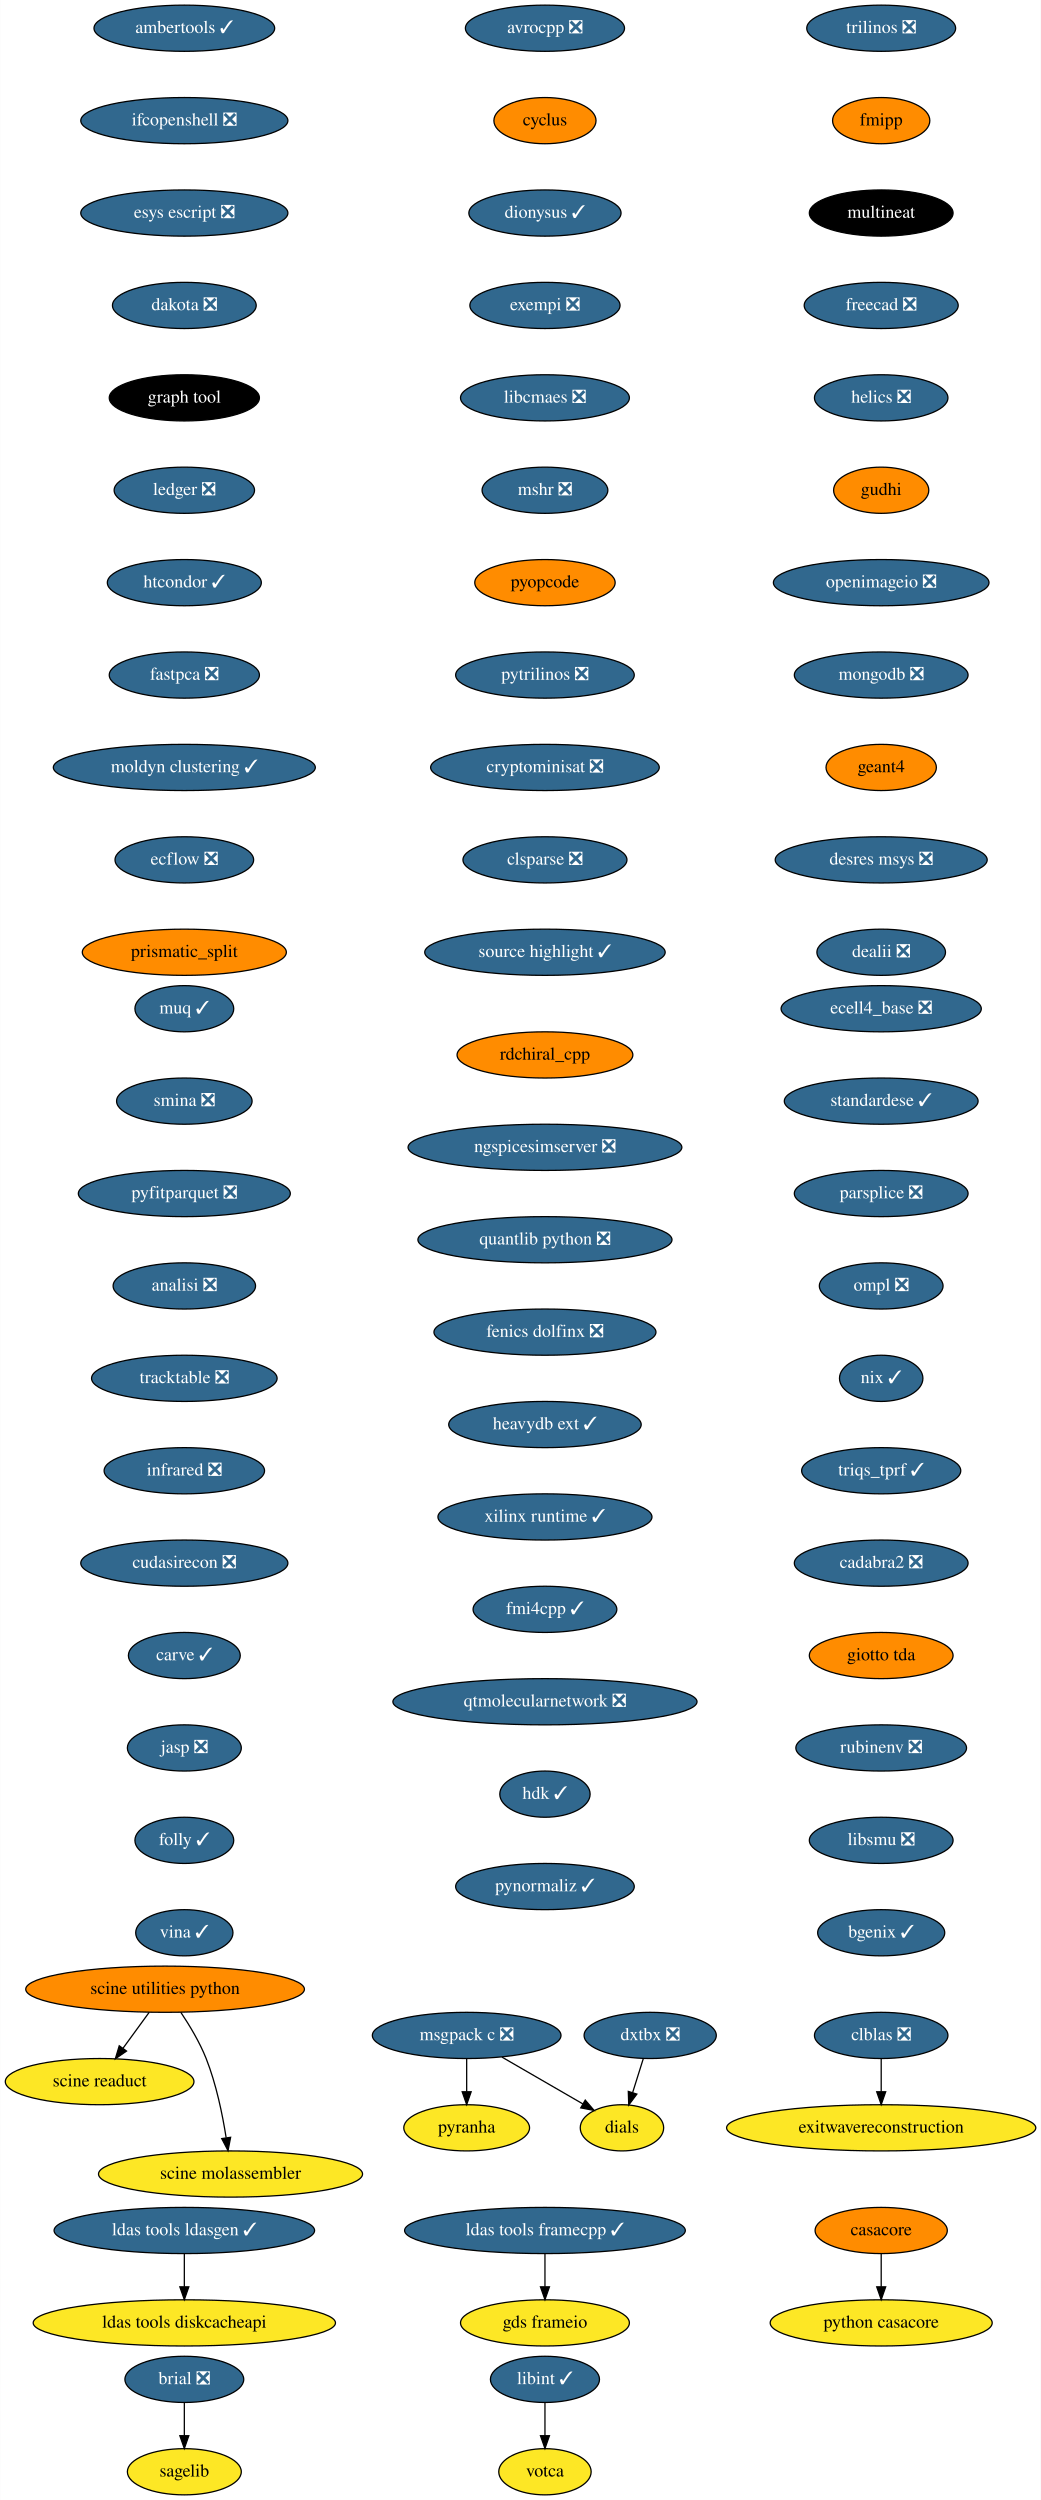
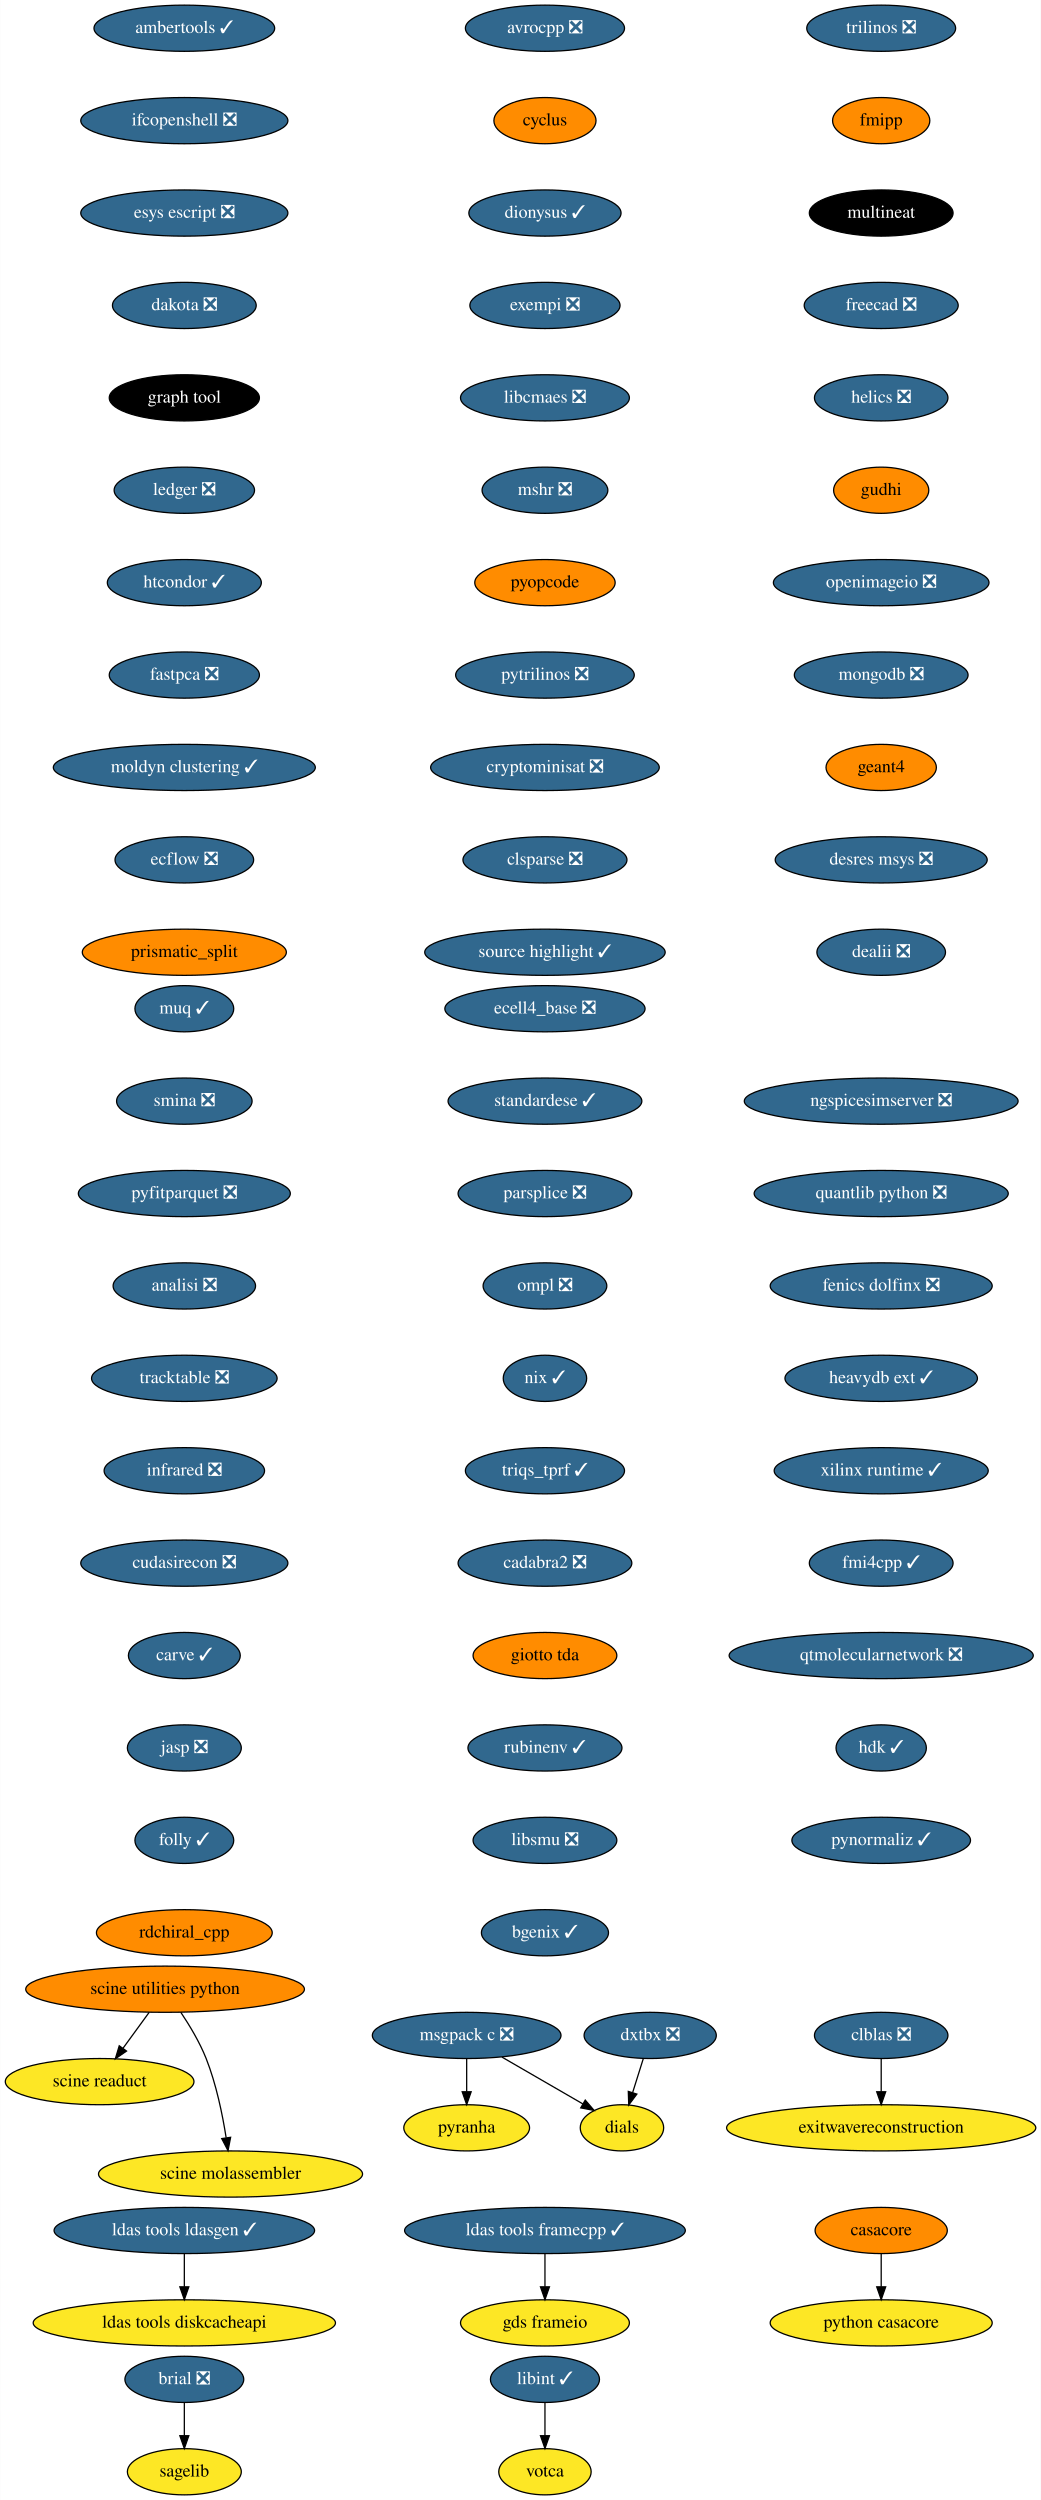
<svg xmlns="http://www.w3.org/2000/svg" xmlns:xlink="http://www.w3.org/1999/xlink" width="811pt" height="1948pt" viewBox="0.00 0.00 810.74 1948.00">
  <g id="graph0" class="graph" transform="scale(1 1) rotate(0) translate(4 1944)">
    <polygon fill="white" stroke="none" points="-4,4 -4,-1944 806.74,-1944 806.74,4 -4,4" />
    <g id="node1" class="node">
      <g id="a_node1">
        <a xlink:href="https://github.com/conda-forge/avrocpp-feedstock/pull/18" xlink:title="avrocpp ❎">
          <ellipse fill="#31688e" stroke="black" cx="420.5" cy="-1922" rx="61.99" ry="18" />
          <text text-anchor="middle" x="420.5" y="-1918.3" font-family="Times,serif" font-size="14.00" fill="white">avrocpp ❎</text>
        </a>
      </g>
    </g>
    <g id="node2" class="node">
      <g id="a_node2">
        <a xlink:href="https://github.com/conda-forge/cyclus-feedstock" xlink:title="cyclus">
          <ellipse fill="#ff8c00" stroke="black" cx="420.5" cy="-1850" rx="39.79" ry="18" />
          <text text-anchor="middle" x="420.5" y="-1846.3" font-family="Times,serif" font-size="14.00">cyclus</text>
        </a>
      </g>
    </g>
    <g id="node7" class="node">
      <g id="a_node7">
        <a xlink:href="https://github.com/conda-forge/dionysus-feedstock/pull/16" xlink:title="dionysus ✓">
          <ellipse fill="#31688e" stroke="black" cx="420.5" cy="-1778" rx="59.29" ry="18" />
          <text text-anchor="middle" x="420.5" y="-1774.3" font-family="Times,serif" font-size="14.00" fill="white">dionysus ✓</text>
        </a>
      </g>
    </g>
    <g id="node3" class="node">
      <g id="a_node3">
        <a xlink:href="https://github.com/conda-forge/brial-feedstock/pull/29" xlink:title="brial ❎">
          <ellipse fill="#31688e" stroke="black" cx="139.5" cy="-90" rx="46.29" ry="18" />
          <text text-anchor="middle" x="139.5" y="-86.3" font-family="Times,serif" font-size="14.00" fill="white">brial ❎</text>
        </a>
      </g>
    </g>
    <g id="node4" class="node">
      <g id="a_node4">
        <a xlink:href="https://github.com/conda-forge/sagelib-feedstock" xlink:title="sagelib">
          <ellipse fill="#fde725" stroke="black" cx="139.5" cy="-18" rx="44.39" ry="18" />
          <text text-anchor="middle" x="139.5" y="-14.3" font-family="Times,serif" font-size="14.00">sagelib</text>
        </a>
      </g>
    </g>
    <g id="edge2" class="edge">
      <path fill="none" stroke="black" d="M139.5,-71.7C139.5,-63.98 139.5,-54.71 139.5,-46.11" />
      <polygon fill="black" stroke="black" points="143,-46.1 139.5,-36.1 136,-46.1 143,-46.1" />
    </g>
    <g id="node5" class="node">
      <g id="a_node5">
        <a xlink:href="https://github.com/conda-forge/casacore-feedstock" xlink:title="casacore">
          <ellipse fill="#ff8c00" stroke="black" cx="682.5" cy="-206" rx="51.5" ry="18" />
          <text text-anchor="middle" x="682.5" y="-202.3" font-family="Times,serif" font-size="14.00">casacore</text>
        </a>
      </g>
    </g>
    <g id="node6" class="node">
      <g id="a_node6">
        <a xlink:href="https://github.com/conda-forge/python-casacore-feedstock" xlink:title="python casacore">
          <ellipse fill="#fde725" stroke="black" cx="682.5" cy="-134" rx="86.5" ry="18" />
          <text text-anchor="middle" x="682.5" y="-130.3" font-family="Times,serif" font-size="14.00">python casacore</text>
        </a>
      </g>
    </g>
    <g id="edge3" class="edge">
      <path fill="none" stroke="black" d="M682.5,-187.7C682.5,-179.98 682.5,-170.71 682.5,-162.11" />
      <polygon fill="black" stroke="black" points="686,-162.1 682.5,-152.1 679,-162.1 686,-162.1" />
    </g>
    <g id="node8" class="node">
      <g id="a_node8">
        <a xlink:href="https://github.com/conda-forge/exempi-feedstock/pull/14" xlink:title="exempi ❎">
          <ellipse fill="#31688e" stroke="black" cx="420.5" cy="-1706" rx="58.5" ry="18" />
          <text text-anchor="middle" x="420.5" y="-1702.3" font-family="Times,serif" font-size="14.00" fill="white">exempi ❎</text>
        </a>
      </g>
    </g>
    <g id="node9" class="node">
      <g id="a_node9">
        <a xlink:href="https://github.com/conda-forge/libcmaes-feedstock/pull/37" xlink:title="libcmaes ❎">
          <ellipse fill="#31688e" stroke="black" cx="420.5" cy="-1634" rx="65.79" ry="18" />
          <text text-anchor="middle" x="420.5" y="-1630.3" font-family="Times,serif" font-size="14.00" fill="white">libcmaes ❎</text>
        </a>
      </g>
    </g>
    <g id="node10" class="node">
      <g id="a_node10">
        <a xlink:href="https://github.com/conda-forge/mshr-feedstock/pull/27" xlink:title="mshr ❎">
          <ellipse fill="#31688e" stroke="black" cx="420.5" cy="-1562" rx="48.99" ry="18" />
          <text text-anchor="middle" x="420.5" y="-1558.3" font-family="Times,serif" font-size="14.00" fill="white">mshr ❎</text>
        </a>
      </g>
    </g>
    <g id="node14" class="node">
      <g id="a_node14">
        <a xlink:href="https://github.com/conda-forge/pyopcode-feedstock" xlink:title="pyopcode">
          <ellipse fill="#ff8c00" stroke="black" cx="420.5" cy="-1490" rx="54.69" ry="18" />
          <text text-anchor="middle" x="420.5" y="-1486.3" font-family="Times,serif" font-size="14.00">pyopcode</text>
        </a>
      </g>
    </g>
    <g id="node11" class="node">
      <g id="a_node11">
        <a xlink:href="https://github.com/conda-forge/msgpack-c-feedstock/pull/34" xlink:title="msgpack c ❎">
          <ellipse fill="#31688e" stroke="black" cx="359.5" cy="-358" rx="73.5" ry="18" />
          <text text-anchor="middle" x="359.5" y="-354.3" font-family="Times,serif" font-size="14.00" fill="white">msgpack c ❎</text>
        </a>
      </g>
    </g>
    <g id="node12" class="node">
      <g id="a_node12">
        <a xlink:href="https://github.com/conda-forge/pyranha-feedstock" xlink:title="pyranha">
          <ellipse fill="#fde725" stroke="black" cx="359.5" cy="-286" rx="48.99" ry="18" />
          <text text-anchor="middle" x="359.5" y="-282.3" font-family="Times,serif" font-size="14.00">pyranha</text>
        </a>
      </g>
    </g>
    <g id="edge8" class="edge">
      <path fill="none" stroke="black" d="M359.5,-339.7C359.5,-331.98 359.5,-322.71 359.5,-314.11" />
      <polygon fill="black" stroke="black" points="363,-314.1 359.5,-304.1 356,-314.1 363,-314.1" />
    </g>
    <g id="node13" class="node">
      <g id="a_node13">
        <a xlink:href="https://github.com/conda-forge/dials-feedstock" xlink:title="dials">
          <ellipse fill="#fde725" stroke="black" cx="480.5" cy="-286" rx="32.5" ry="18" />
          <text text-anchor="middle" x="480.5" y="-282.3" font-family="Times,serif" font-size="14.00">dials</text>
        </a>
      </g>
    </g>
    <g id="edge9" class="edge">
      <path fill="none" stroke="black" d="M386.96,-341.12C405.74,-330.25 430.65,-315.84 450.04,-304.62" />
      <polygon fill="black" stroke="black" points="451.89,-307.6 458.79,-299.56 448.38,-301.54 451.89,-307.6" />
    </g>
    <g id="node15" class="node">
      <g id="a_node15">
        <a xlink:href="https://github.com/conda-forge/pytrilinos-feedstock/pull/47" xlink:title="pytrilinos ❎">
          <ellipse fill="#31688e" stroke="black" cx="420.5" cy="-1418" rx="69.59" ry="18" />
          <text text-anchor="middle" x="420.5" y="-1414.3" font-family="Times,serif" font-size="14.00" fill="white">pytrilinos ❎</text>
        </a>
      </g>
    </g>
    <g id="node16" class="node">
      <g id="a_node16">
        <a xlink:href="https://github.com/conda-forge/cryptominisat-feedstock/pull/42" xlink:title="cryptominisat ❎">
          <ellipse fill="#31688e" stroke="black" cx="420.5" cy="-1346" rx="89.08" ry="18" />
          <text text-anchor="middle" x="420.5" y="-1342.3" font-family="Times,serif" font-size="14.00" fill="white">cryptominisat ❎</text>
        </a>
      </g>
    </g>
    <g id="node17" class="node">
      <g id="a_node17">
        <a xlink:href="https://github.com/conda-forge/clsparse-feedstock/pull/9" xlink:title="clsparse ❎">
          <ellipse fill="#31688e" stroke="black" cx="420.5" cy="-1274" rx="63.89" ry="18" />
          <text text-anchor="middle" x="420.5" y="-1270.3" font-family="Times,serif" font-size="14.00" fill="white">clsparse ❎</text>
        </a>
      </g>
    </g>
    <g id="node20" class="node">
      <g id="a_node20">
        <a xlink:href="https://github.com/conda-forge/source-highlight-feedstock/pull/8" xlink:title="source highlight ✓">
          <ellipse fill="#31688e" stroke="black" cx="420.5" cy="-1202" rx="93.68" ry="18" />
          <text text-anchor="middle" x="420.5" y="-1198.3" font-family="Times,serif" font-size="14.00" fill="white">source highlight ✓</text>
        </a>
      </g>
    </g>
    <g id="node18" class="node">
      <g id="a_node18">
        <a xlink:href="https://github.com/conda-forge/clblas-feedstock/pull/12" xlink:title="clblas ❎">
          <ellipse fill="#31688e" stroke="black" cx="682.5" cy="-358" rx="52" ry="18" />
          <text text-anchor="middle" x="682.5" y="-354.3" font-family="Times,serif" font-size="14.00" fill="white">clblas ❎</text>
        </a>
      </g>
    </g>
    <g id="node19" class="node">
      <g id="a_node19">
        <a xlink:href="https://github.com/conda-forge/exitwavereconstruction-feedstock" xlink:title="exitwavereconstruction">
          <ellipse fill="#fde725" stroke="black" cx="682.5" cy="-286" rx="120.48" ry="18" />
          <text text-anchor="middle" x="682.5" y="-282.3" font-family="Times,serif" font-size="14.00">exitwavereconstruction</text>
        </a>
      </g>
    </g>
    <g id="edge14" class="edge">
      <path fill="none" stroke="black" d="M682.5,-339.7C682.5,-331.98 682.5,-322.71 682.5,-314.11" />
      <polygon fill="black" stroke="black" points="686,-314.1 682.5,-304.1 679,-314.1 686,-314.1" />
    </g>
    <g id="node21" class="node">
      <g id="a_node21">
        <a xlink:href="https://github.com/conda-forge/trilinos-feedstock/pull/41" xlink:title="trilinos ❎">
          <ellipse fill="#31688e" stroke="black" cx="682.5" cy="-1922" rx="58" ry="18" />
          <text text-anchor="middle" x="682.5" y="-1918.3" font-family="Times,serif" font-size="14.00" fill="white">trilinos ❎</text>
        </a>
      </g>
    </g>
    <g id="node22" class="node">
      <g id="a_node22">
        <a xlink:href="https://github.com/conda-forge/fmipp-feedstock" xlink:title="fmipp">
          <ellipse fill="#ff8c00" stroke="black" cx="682.5" cy="-1850" rx="37.89" ry="18" />
          <text text-anchor="middle" x="682.5" y="-1846.3" font-family="Times,serif" font-size="14.00">fmipp</text>
        </a>
      </g>
    </g>
    <g id="node23" class="node">
      <g id="a_node23">
        <a xlink:href="https://github.com/conda-forge/multineat-feedstock" xlink:title="multineat">
          <ellipse fill="#000000" stroke="black" cx="682.5" cy="-1778" rx="56" ry="18" />
          <text text-anchor="middle" x="682.5" y="-1774.3" font-family="Times,serif" font-size="14.00" fill="white">multineat</text>
        </a>
      </g>
    </g>
    <g id="node24" class="node">
      <g id="a_node24">
        <a xlink:href="https://github.com/conda-forge/freecad-feedstock/pull/76" xlink:title="freecad ❎">
          <ellipse fill="#31688e" stroke="black" cx="682.5" cy="-1706" rx="60" ry="18" />
          <text text-anchor="middle" x="682.5" y="-1702.3" font-family="Times,serif" font-size="14.00" fill="white">freecad ❎</text>
        </a>
      </g>
    </g>
    <g id="node25" class="node">
      <g id="a_node25">
        <a xlink:href="https://github.com/conda-forge/helics-feedstock/pull/31" xlink:title="helics ❎">
          <ellipse fill="#31688e" stroke="black" cx="682.5" cy="-1634" rx="52" ry="18" />
          <text text-anchor="middle" x="682.5" y="-1630.3" font-family="Times,serif" font-size="14.00" fill="white">helics ❎</text>
        </a>
      </g>
    </g>
    <g id="node26" class="node">
      <g id="a_node26">
        <a xlink:href="https://github.com/conda-forge/gudhi-feedstock" xlink:title="gudhi">
          <ellipse fill="#ff8c00" stroke="black" cx="682.5" cy="-1562" rx="37.09" ry="18" />
          <text text-anchor="middle" x="682.5" y="-1558.3" font-family="Times,serif" font-size="14.00">gudhi</text>
        </a>
      </g>
    </g>
    <g id="node29" class="node">
      <g id="a_node29">
        <a xlink:href="https://github.com/conda-forge/openimageio-feedstock/pull/67" xlink:title="openimageio ❎">
          <ellipse fill="#31688e" stroke="black" cx="682.5" cy="-1490" rx="84" ry="18" />
          <text text-anchor="middle" x="682.5" y="-1486.3" font-family="Times,serif" font-size="14.00" fill="white">openimageio ❎</text>
        </a>
      </g>
    </g>
    <g id="node27" class="node">
      <g id="a_node27">
        <a xlink:href="https://github.com/conda-forge/ldas-tools-framecpp-feedstock/pull/27" xlink:title="ldas tools framecpp ✓">
          <ellipse fill="#31688e" stroke="black" cx="420.5" cy="-206" rx="109.38" ry="18" />
          <text text-anchor="middle" x="420.5" y="-202.3" font-family="Times,serif" font-size="14.00" fill="white">ldas tools framecpp ✓</text>
        </a>
      </g>
    </g>
    <g id="node28" class="node">
      <g id="a_node28">
        <a xlink:href="https://github.com/conda-forge/gds-frameio-feedstock" xlink:title="gds frameio">
          <ellipse fill="#fde725" stroke="black" cx="420.5" cy="-134" rx="65.79" ry="18" />
          <text text-anchor="middle" x="420.5" y="-130.3" font-family="Times,serif" font-size="14.00">gds frameio</text>
        </a>
      </g>
    </g>
    <g id="edge21" class="edge">
      <path fill="none" stroke="black" d="M420.5,-187.7C420.5,-179.98 420.5,-170.71 420.5,-162.11" />
      <polygon fill="black" stroke="black" points="424,-162.1 420.5,-152.1 417,-162.1 424,-162.1" />
    </g>
    <g id="node32" class="node">
      <g id="a_node32">
        <a xlink:href="https://github.com/conda-forge/mongodb-feedstock/pull/69" xlink:title="mongodb ❎">
          <ellipse fill="#31688e" stroke="black" cx="682.5" cy="-1418" rx="67.69" ry="18" />
          <text text-anchor="middle" x="682.5" y="-1414.3" font-family="Times,serif" font-size="14.00" fill="white">mongodb ❎</text>
        </a>
      </g>
    </g>
    <g id="node30" class="node">
      <g id="a_node30">
        <a xlink:href="https://github.com/conda-forge/ldas-tools-ldasgen-feedstock/pull/16" xlink:title="ldas tools ldasgen ✓">
          <ellipse fill="#31688e" stroke="black" cx="139.5" cy="-206" rx="101.5" ry="18" />
          <text text-anchor="middle" x="139.5" y="-202.3" font-family="Times,serif" font-size="14.00" fill="white">ldas tools ldasgen ✓</text>
        </a>
      </g>
    </g>
    <g id="node31" class="node">
      <g id="a_node31">
        <a xlink:href="https://github.com/conda-forge/ldas-tools-diskcacheapi-feedstock" xlink:title="ldas tools diskcacheapi">
          <ellipse fill="#fde725" stroke="black" cx="139.5" cy="-134" rx="117.78" ry="18" />
          <text text-anchor="middle" x="139.5" y="-130.3" font-family="Times,serif" font-size="14.00">ldas tools diskcacheapi</text>
        </a>
      </g>
    </g>
    <g id="edge23" class="edge">
      <path fill="none" stroke="black" d="M139.5,-187.7C139.5,-179.98 139.5,-170.71 139.5,-162.11" />
      <polygon fill="black" stroke="black" points="143,-162.1 139.5,-152.1 136,-162.1 143,-162.1" />
    </g>
    <g id="node35" class="node">
      <g id="a_node35">
        <a xlink:href="https://github.com/conda-forge/geant4-feedstock" xlink:title="geant4">
          <ellipse fill="#ff8c00" stroke="black" cx="682.5" cy="-1346" rx="43" ry="18" />
          <text text-anchor="middle" x="682.5" y="-1342.3" font-family="Times,serif" font-size="14.00">geant4</text>
        </a>
      </g>
    </g>
    <g id="node33" class="node">
      <g id="a_node33">
        <a xlink:href="https://github.com/conda-forge/libint-feedstock/pull/13" xlink:title="libint ✓">
          <ellipse fill="#31688e" stroke="black" cx="420.5" cy="-90" rx="42.49" ry="18" />
          <text text-anchor="middle" x="420.5" y="-86.3" font-family="Times,serif" font-size="14.00" fill="white">libint ✓</text>
        </a>
      </g>
    </g>
    <g id="node34" class="node">
      <g id="a_node34">
        <a xlink:href="https://github.com/conda-forge/votca-feedstock" xlink:title="votca">
          <ellipse fill="#fde725" stroke="black" cx="420.5" cy="-18" rx="36" ry="18" />
          <text text-anchor="middle" x="420.5" y="-14.3" font-family="Times,serif" font-size="14.00">votca</text>
        </a>
      </g>
    </g>
    <g id="edge25" class="edge">
      <path fill="none" stroke="black" d="M420.5,-71.7C420.5,-63.98 420.5,-54.71 420.5,-46.11" />
      <polygon fill="black" stroke="black" points="424,-46.1 420.5,-36.1 417,-46.1 424,-46.1" />
    </g>
    <g id="node36" class="node">
      <g id="a_node36">
        <a xlink:href="https://github.com/conda-forge/desres-msys-feedstock/pull/20" xlink:title="desres msys ❎">
          <ellipse fill="#31688e" stroke="black" cx="682.5" cy="-1274" rx="82.59" ry="18" />
          <text text-anchor="middle" x="682.5" y="-1270.3" font-family="Times,serif" font-size="14.00" fill="white">desres msys ❎</text>
        </a>
      </g>
    </g>
    <g id="node37" class="node">
      <g id="a_node37">
        <a xlink:href="https://github.com/conda-forge/dealii-feedstock/pull/26" xlink:title="dealii ❎">
          <ellipse fill="#31688e" stroke="black" cx="682.5" cy="-1202" rx="50.09" ry="18" />
          <text text-anchor="middle" x="682.5" y="-1198.3" font-family="Times,serif" font-size="14.00" fill="white">dealii ❎</text>
        </a>
      </g>
    </g>
    <g id="node38" class="node">
      <g id="a_node38">
        <a xlink:href="https://github.com/conda-forge/ambertools-feedstock/pull/91" xlink:title="ambertools ✓">
          <ellipse fill="#31688e" stroke="black" cx="139.5" cy="-1922" rx="70.39" ry="18" />
          <text text-anchor="middle" x="139.5" y="-1918.3" font-family="Times,serif" font-size="14.00" fill="white">ambertools ✓</text>
        </a>
      </g>
    </g>
    <g id="node39" class="node">
      <g id="a_node39">
        <a xlink:href="https://github.com/conda-forge/ifcopenshell-feedstock/pull/22" xlink:title="ifcopenshell ❎">
          <ellipse fill="#31688e" stroke="black" cx="139.5" cy="-1850" rx="80.69" ry="18" />
          <text text-anchor="middle" x="139.5" y="-1846.3" font-family="Times,serif" font-size="14.00" fill="white">ifcopenshell ❎</text>
        </a>
      </g>
    </g>
    <g id="node40" class="node">
      <g id="a_node40">
        <a xlink:href="https://github.com/conda-forge/esys-escript-feedstock/pull/57" xlink:title="esys escript ❎">
          <ellipse fill="#31688e" stroke="black" cx="139.5" cy="-1778" rx="80.69" ry="18" />
          <text text-anchor="middle" x="139.5" y="-1774.3" font-family="Times,serif" font-size="14.00" fill="white">esys escript ❎</text>
        </a>
      </g>
    </g>
    <g id="node41" class="node">
      <g id="a_node41">
        <a xlink:href="https://github.com/conda-forge/dakota-feedstock/pull/32" xlink:title="dakota ❎">
          <ellipse fill="#31688e" stroke="black" cx="139.5" cy="-1706" rx="56" ry="18" />
          <text text-anchor="middle" x="139.5" y="-1702.3" font-family="Times,serif" font-size="14.00" fill="white">dakota ❎</text>
        </a>
      </g>
    </g>
    <g id="node42" class="node">
      <g id="a_node42">
        <a xlink:href="https://github.com/conda-forge/graph-tool-feedstock" xlink:title="graph tool">
          <ellipse fill="#000000" stroke="black" cx="139.5" cy="-1634" rx="58.5" ry="18" />
          <text text-anchor="middle" x="139.5" y="-1630.3" font-family="Times,serif" font-size="14.00" fill="white">graph tool</text>
        </a>
      </g>
    </g>
    <g id="node43" class="node">
      <g id="a_node43">
        <a xlink:href="https://github.com/conda-forge/ledger-feedstock/pull/20" xlink:title="ledger ❎">
          <ellipse fill="#31688e" stroke="black" cx="139.5" cy="-1562" rx="54.69" ry="18" />
          <text text-anchor="middle" x="139.5" y="-1558.3" font-family="Times,serif" font-size="14.00" fill="white">ledger ❎</text>
        </a>
      </g>
    </g>
    <g id="node44" class="node">
      <g id="a_node44">
        <a xlink:href="https://github.com/conda-forge/htcondor-feedstock/pull/115" xlink:title="htcondor ✓">
          <ellipse fill="#31688e" stroke="black" cx="139.5" cy="-1490" rx="60" ry="18" />
          <text text-anchor="middle" x="139.5" y="-1486.3" font-family="Times,serif" font-size="14.00" fill="white">htcondor ✓</text>
        </a>
      </g>
    </g>
    <g id="node45" class="node">
      <g id="a_node45">
        <a xlink:href="https://github.com/conda-forge/fastpca-feedstock/pull/6" xlink:title="fastpca ❎">
          <ellipse fill="#31688e" stroke="black" cx="139.5" cy="-1418" rx="58.5" ry="18" />
          <text text-anchor="middle" x="139.5" y="-1414.3" font-family="Times,serif" font-size="14.00" fill="white">fastpca ❎</text>
        </a>
      </g>
    </g>
    <g id="node46" class="node">
      <g id="a_node46">
        <a xlink:href="https://github.com/conda-forge/moldyn-clustering-feedstock/pull/8" xlink:title="moldyn clustering ✓">
          <ellipse fill="#31688e" stroke="black" cx="139.5" cy="-1346" rx="102.08" ry="18" />
          <text text-anchor="middle" x="139.5" y="-1342.3" font-family="Times,serif" font-size="14.00" fill="white">moldyn clustering ✓</text>
        </a>
      </g>
    </g>
    <g id="node47" class="node">
      <g id="a_node47">
        <a xlink:href="https://github.com/conda-forge/ecflow-feedstock/pull/35" xlink:title="ecflow ❎">
          <ellipse fill="#31688e" stroke="black" cx="139.5" cy="-1274" rx="54" ry="18" />
          <text text-anchor="middle" x="139.5" y="-1270.3" font-family="Times,serif" font-size="14.00" fill="white">ecflow ❎</text>
        </a>
      </g>
    </g>
    <g id="node48" class="node">
      <g id="a_node48">
        <a xlink:href="https://github.com/conda-forge/prismatic_split-feedstock" xlink:title="prismatic_split">
          <ellipse fill="#ff8c00" stroke="black" cx="139.5" cy="-1202" rx="79.5" ry="18" />
          <text text-anchor="middle" x="139.5" y="-1198.3" font-family="Times,serif" font-size="14.00">prismatic_split</text>
        </a>
      </g>
    </g>
    <g id="node49" class="node">
      <g id="a_node49">
        <a xlink:href="https://github.com/conda-forge/ecell4_base-feedstock/pull/19" xlink:title="ecell4_base ❎">
-           <ellipse fill="#31688e" stroke="black" cx="682.5" cy="-1158" rx="78" ry="18" />
-           <text text-anchor="middle" x="682.5" y="-1154.3" font-family="Times,serif" font-size="14.00" fill="white">ecell4_base ❎</text>
+           <ellipse fill="#31688e" stroke="black" cx="420.5" cy="-1158" rx="78" ry="18" />
+           <text text-anchor="middle" x="420.5" y="-1154.3" font-family="Times,serif" font-size="14.00" fill="white">ecell4_base ❎</text>
        </a>
      </g>
    </g>
    <g id="node50" class="node">
      <g id="a_node50">
        <a xlink:href="https://github.com/conda-forge/standardese-feedstock/pull/9" xlink:title="standardese ✓">
-           <ellipse fill="#31688e" stroke="black" cx="682.5" cy="-1086" rx="75.5" ry="18" />
-           <text text-anchor="middle" x="682.5" y="-1082.3" font-family="Times,serif" font-size="14.00" fill="white">standardese ✓</text>
+           <ellipse fill="#31688e" stroke="black" cx="420.5" cy="-1086" rx="75.5" ry="18" />
+           <text text-anchor="middle" x="420.5" y="-1082.3" font-family="Times,serif" font-size="14.00" fill="white">standardese ✓</text>
        </a>
      </g>
    </g>
    <g id="node51" class="node">
      <g id="a_node51">
        <a xlink:href="https://github.com/conda-forge/parsplice-feedstock/pull/9" xlink:title="parsplice ❎">
-           <ellipse fill="#31688e" stroke="black" cx="682.5" cy="-1014" rx="67.69" ry="18" />
-           <text text-anchor="middle" x="682.5" y="-1010.3" font-family="Times,serif" font-size="14.00" fill="white">parsplice ❎</text>
+           <ellipse fill="#31688e" stroke="black" cx="420.5" cy="-1014" rx="67.69" ry="18" />
+           <text text-anchor="middle" x="420.5" y="-1010.3" font-family="Times,serif" font-size="14.00" fill="white">parsplice ❎</text>
        </a>
      </g>
    </g>
    <g id="node52" class="node">
      <g id="a_node52">
        <a xlink:href="https://github.com/conda-forge/ompl-feedstock/pull/18" xlink:title="ompl ❎">
-           <ellipse fill="#31688e" stroke="black" cx="682.5" cy="-942" rx="48.19" ry="18" />
-           <text text-anchor="middle" x="682.5" y="-938.3" font-family="Times,serif" font-size="14.00" fill="white">ompl ❎</text>
+           <ellipse fill="#31688e" stroke="black" cx="420.5" cy="-942" rx="48.19" ry="18" />
+           <text text-anchor="middle" x="420.5" y="-938.3" font-family="Times,serif" font-size="14.00" fill="white">ompl ❎</text>
        </a>
      </g>
    </g>
    <g id="node53" class="node">
      <g id="a_node53">
        <a xlink:href="https://github.com/conda-forge/nix-feedstock/pull/20" xlink:title="nix ✓">
-           <ellipse fill="#31688e" stroke="black" cx="682.5" cy="-870" rx="32.5" ry="18" />
-           <text text-anchor="middle" x="682.5" y="-866.3" font-family="Times,serif" font-size="14.00" fill="white">nix ✓</text>
+           <ellipse fill="#31688e" stroke="black" cx="420.5" cy="-870" rx="32.5" ry="18" />
+           <text text-anchor="middle" x="420.5" y="-866.3" font-family="Times,serif" font-size="14.00" fill="white">nix ✓</text>
        </a>
      </g>
    </g>
    <g id="node54" class="node">
      <g id="a_node54">
        <a xlink:href="https://github.com/conda-forge/triqs_tprf-feedstock/pull/18" xlink:title="triqs_tprf ✓">
-           <ellipse fill="#31688e" stroke="black" cx="682.5" cy="-798" rx="61.99" ry="18" />
-           <text text-anchor="middle" x="682.5" y="-794.3" font-family="Times,serif" font-size="14.00" fill="white">triqs_tprf ✓</text>
+           <ellipse fill="#31688e" stroke="black" cx="420.5" cy="-798" rx="61.99" ry="18" />
+           <text text-anchor="middle" x="420.5" y="-794.3" font-family="Times,serif" font-size="14.00" fill="white">triqs_tprf ✓</text>
        </a>
      </g>
    </g>
    <g id="node55" class="node">
      <g id="a_node55">
        <a xlink:href="https://github.com/conda-forge/cadabra2-feedstock/pull/35" xlink:title="cadabra2 ❎">
-           <ellipse fill="#31688e" stroke="black" cx="682.5" cy="-726" rx="67.69" ry="18" />
-           <text text-anchor="middle" x="682.5" y="-722.3" font-family="Times,serif" font-size="14.00" fill="white">cadabra2 ❎</text>
+           <ellipse fill="#31688e" stroke="black" cx="420.5" cy="-726" rx="67.69" ry="18" />
+           <text text-anchor="middle" x="420.5" y="-722.3" font-family="Times,serif" font-size="14.00" fill="white">cadabra2 ❎</text>
        </a>
      </g>
    </g>
    <g id="node56" class="node">
      <g id="a_node56">
        <a xlink:href="https://github.com/conda-forge/giotto-tda-feedstock" xlink:title="giotto tda">
-           <ellipse fill="#ff8c00" stroke="black" cx="682.5" cy="-654" rx="56" ry="18" />
-           <text text-anchor="middle" x="682.5" y="-650.3" font-family="Times,serif" font-size="14.00">giotto tda</text>
+           <ellipse fill="#ff8c00" stroke="black" cx="420.5" cy="-654" rx="56" ry="18" />
+           <text text-anchor="middle" x="420.5" y="-650.3" font-family="Times,serif" font-size="14.00">giotto tda</text>
        </a>
      </g>
    </g>
    <g id="node57" class="node">
      <g id="a_node57">
-         <a xlink:href="https://github.com/conda-forge/rubinenv-feedstock/pull/115" xlink:title="rubinenv ❎">
-           <ellipse fill="#31688e" stroke="black" cx="682.5" cy="-582" rx="66.5" ry="18" />
-           <text text-anchor="middle" x="682.5" y="-578.3" font-family="Times,serif" font-size="14.00" fill="white">rubinenv ❎</text>
+         <a xlink:href="https://github.com/conda-forge/rubinenv-feedstock/pull/115" xlink:title="rubinenv ✓">
+           <ellipse fill="#31688e" stroke="black" cx="420.5" cy="-582" rx="60" ry="18" />
+           <text text-anchor="middle" x="420.5" y="-578.3" font-family="Times,serif" font-size="14.00" fill="white">rubinenv ✓</text>
        </a>
      </g>
    </g>
    <g id="node58" class="node">
      <g id="a_node58">
        <a xlink:href="https://github.com/conda-forge/libsmu-feedstock/pull/12" xlink:title="libsmu ❎">
-           <ellipse fill="#31688e" stroke="black" cx="682.5" cy="-510" rx="56" ry="18" />
-           <text text-anchor="middle" x="682.5" y="-506.3" font-family="Times,serif" font-size="14.00" fill="white">libsmu ❎</text>
+           <ellipse fill="#31688e" stroke="black" cx="420.5" cy="-510" rx="56" ry="18" />
+           <text text-anchor="middle" x="420.5" y="-506.3" font-family="Times,serif" font-size="14.00" fill="white">libsmu ❎</text>
        </a>
      </g>
    </g>
    <g id="node59" class="node">
      <g id="a_node59">
        <a xlink:href="https://github.com/conda-forge/bgenix-feedstock/pull/23" xlink:title="bgenix ✓">
-           <ellipse fill="#31688e" stroke="black" cx="682.5" cy="-438" rx="49.5" ry="18" />
-           <text text-anchor="middle" x="682.5" y="-434.3" font-family="Times,serif" font-size="14.00" fill="white">bgenix ✓</text>
+           <ellipse fill="#31688e" stroke="black" cx="420.5" cy="-438" rx="49.5" ry="18" />
+           <text text-anchor="middle" x="420.5" y="-434.3" font-family="Times,serif" font-size="14.00" fill="white">bgenix ✓</text>
        </a>
      </g>
    </g>
    <g id="node60" class="node">
      <g id="a_node60">
        <a xlink:href="https://github.com/conda-forge/muq-feedstock/pull/29" xlink:title="muq ✓">
          <ellipse fill="#31688e" stroke="black" cx="139.5" cy="-1158" rx="38.5" ry="18" />
          <text text-anchor="middle" x="139.5" y="-1154.3" font-family="Times,serif" font-size="14.00" fill="white">muq ✓</text>
        </a>
      </g>
    </g>
    <g id="node61" class="node">
      <g id="a_node61">
        <a xlink:href="https://github.com/conda-forge/smina-feedstock/pull/1" xlink:title="smina ❎">
          <ellipse fill="#31688e" stroke="black" cx="139.5" cy="-1086" rx="52.79" ry="18" />
          <text text-anchor="middle" x="139.5" y="-1082.3" font-family="Times,serif" font-size="14.00" fill="white">smina ❎</text>
        </a>
      </g>
    </g>
    <g id="node62" class="node">
      <g id="a_node62">
        <a xlink:href="https://github.com/conda-forge/pyfitparquet-feedstock/pull/12" xlink:title="pyfitparquet ❎">
          <ellipse fill="#31688e" stroke="black" cx="139.5" cy="-1014" rx="82.59" ry="18" />
          <text text-anchor="middle" x="139.5" y="-1010.3" font-family="Times,serif" font-size="14.00" fill="white">pyfitparquet ❎</text>
        </a>
      </g>
    </g>
    <g id="node63" class="node">
      <g id="a_node63">
        <a xlink:href="https://github.com/conda-forge/analisi-feedstock/pull/23" xlink:title="analisi ❎">
          <ellipse fill="#31688e" stroke="black" cx="139.5" cy="-942" rx="55.49" ry="18" />
          <text text-anchor="middle" x="139.5" y="-938.3" font-family="Times,serif" font-size="14.00" fill="white">analisi ❎</text>
        </a>
      </g>
    </g>
    <g id="node64" class="node">
      <g id="a_node64">
        <a xlink:href="https://github.com/conda-forge/tracktable-feedstock/pull/14" xlink:title="tracktable ❎">
          <ellipse fill="#31688e" stroke="black" cx="139.5" cy="-870" rx="72.29" ry="18" />
          <text text-anchor="middle" x="139.5" y="-866.3" font-family="Times,serif" font-size="14.00" fill="white">tracktable ❎</text>
        </a>
      </g>
    </g>
    <g id="node65" class="node">
      <g id="a_node65">
        <a xlink:href="https://github.com/conda-forge/infrared-feedstock/pull/5" xlink:title="infrared ❎">
          <ellipse fill="#31688e" stroke="black" cx="139.5" cy="-798" rx="62.5" ry="18" />
          <text text-anchor="middle" x="139.5" y="-794.3" font-family="Times,serif" font-size="14.00" fill="white">infrared ❎</text>
        </a>
      </g>
    </g>
    <g id="node66" class="node">
      <g id="a_node66">
        <a xlink:href="https://github.com/conda-forge/cudasirecon-feedstock/pull/12" xlink:title="cudasirecon ❎">
          <ellipse fill="#31688e" stroke="black" cx="139.5" cy="-726" rx="80.69" ry="18" />
          <text text-anchor="middle" x="139.5" y="-722.3" font-family="Times,serif" font-size="14.00" fill="white">cudasirecon ❎</text>
        </a>
      </g>
    </g>
    <g id="node67" class="node">
      <g id="a_node67">
        <a xlink:href="https://github.com/conda-forge/carve-feedstock/pull/2" xlink:title="carve ✓">
          <ellipse fill="#31688e" stroke="black" cx="139.5" cy="-654" rx="43.59" ry="18" />
          <text text-anchor="middle" x="139.5" y="-650.3" font-family="Times,serif" font-size="14.00" fill="white">carve ✓</text>
        </a>
      </g>
    </g>
    <g id="node68" class="node">
      <g id="a_node68">
        <a xlink:href="https://github.com/conda-forge/jasp-feedstock/pull/17" xlink:title="jasp ❎">
          <ellipse fill="#31688e" stroke="black" cx="139.5" cy="-582" rx="44.39" ry="18" />
          <text text-anchor="middle" x="139.5" y="-578.3" font-family="Times,serif" font-size="14.00" fill="white">jasp ❎</text>
        </a>
      </g>
    </g>
    <g id="node69" class="node">
      <g id="a_node69">
        <a xlink:href="https://github.com/conda-forge/folly-feedstock/pull/60" xlink:title="folly ✓">
          <ellipse fill="#31688e" stroke="black" cx="139.5" cy="-510" rx="38.5" ry="18" />
          <text text-anchor="middle" x="139.5" y="-506.3" font-family="Times,serif" font-size="14.00" fill="white">folly ✓</text>
        </a>
      </g>
    </g>
    <g id="node70" class="node">
      <g id="a_node70">
-         <a xlink:href="https://github.com/conda-forge/vina-feedstock/pull/4" xlink:title="vina ✓">
-           <ellipse fill="#31688e" stroke="black" cx="139.5" cy="-438" rx="37.89" ry="18" />
-           <text text-anchor="middle" x="139.5" y="-434.3" font-family="Times,serif" font-size="14.00" fill="white">vina ✓</text>
+         <a xlink:href="https://github.com/conda-forge/rdchiral_cpp-feedstock" xlink:title="rdchiral_cpp">
+           <ellipse fill="#ff8c00" stroke="black" cx="139.5" cy="-438" rx="68.49" ry="18" />
+           <text text-anchor="middle" x="139.5" y="-434.3" font-family="Times,serif" font-size="14.00">rdchiral_cpp</text>
        </a>
      </g>
    </g>
    <g id="node71" class="node">
      <g id="a_node71">
-         <a xlink:href="https://github.com/conda-forge/rdchiral_cpp-feedstock" xlink:title="rdchiral_cpp">
-           <ellipse fill="#ff8c00" stroke="black" cx="420.5" cy="-1122" rx="68.49" ry="18" />
-           <text text-anchor="middle" x="420.5" y="-1118.3" font-family="Times,serif" font-size="14.00">rdchiral_cpp</text>
+         <a xlink:href="https://github.com/conda-forge/ngspicesimserver-feedstock/pull/12" xlink:title="ngspicesimserver ❎">
+           <ellipse fill="#31688e" stroke="black" cx="682.5" cy="-1086" rx="106.68" ry="18" />
+           <text text-anchor="middle" x="682.5" y="-1082.3" font-family="Times,serif" font-size="14.00" fill="white">ngspicesimserver ❎</text>
        </a>
      </g>
    </g>
    <g id="node72" class="node">
      <g id="a_node72">
-         <a xlink:href="https://github.com/conda-forge/ngspicesimserver-feedstock/pull/12" xlink:title="ngspicesimserver ❎">
-           <ellipse fill="#31688e" stroke="black" cx="420.5" cy="-1050" rx="106.68" ry="18" />
-           <text text-anchor="middle" x="420.5" y="-1046.3" font-family="Times,serif" font-size="14.00" fill="white">ngspicesimserver ❎</text>
+         <a xlink:href="https://github.com/conda-forge/quantlib-python-feedstock/pull/10" xlink:title="quantlib python ❎">
+           <ellipse fill="#31688e" stroke="black" cx="682.5" cy="-1014" rx="99" ry="18" />
+           <text text-anchor="middle" x="682.5" y="-1010.3" font-family="Times,serif" font-size="14.00" fill="white">quantlib python ❎</text>
+         </a>
+       </g>
+     </g>
+     <g id="node77" class="node">
+       <g id="a_node77">
+         <a xlink:href="https://github.com/conda-forge/fenics-dolfinx-feedstock/pull/23" xlink:title="fenics dolfinx ❎">
+           <ellipse fill="#31688e" stroke="black" cx="682.5" cy="-942" rx="86.5" ry="18" />
+           <text text-anchor="middle" x="682.5" y="-938.3" font-family="Times,serif" font-size="14.00" fill="white">fenics dolfinx ❎</text>
        </a>
      </g>
    </g>
    <g id="node73" class="node">
      <g id="a_node73">
-         <a xlink:href="https://github.com/conda-forge/quantlib-python-feedstock/pull/10" xlink:title="quantlib python ❎">
-           <ellipse fill="#31688e" stroke="black" cx="420.5" cy="-978" rx="99" ry="18" />
-           <text text-anchor="middle" x="420.5" y="-974.3" font-family="Times,serif" font-size="14.00" fill="white">quantlib python ❎</text>
-         </a>
-       </g>
-     </g>
-     <g id="node78" class="node">
-       <g id="a_node78">
-         <a xlink:href="https://github.com/conda-forge/fenics-dolfinx-feedstock/pull/23" xlink:title="fenics dolfinx ❎">
-           <ellipse fill="#31688e" stroke="black" cx="420.5" cy="-906" rx="86.5" ry="18" />
-           <text text-anchor="middle" x="420.5" y="-902.3" font-family="Times,serif" font-size="14.00" fill="white">fenics dolfinx ❎</text>
-         </a>
-       </g>
-     </g>
-     <g id="node74" class="node">
-       <g id="a_node74">
        <a xlink:href="https://github.com/conda-forge/dxtbx-feedstock/pull/23" xlink:title="dxtbx ❎">
          <ellipse fill="#31688e" stroke="black" cx="502.5" cy="-358" rx="51.5" ry="18" />
          <text text-anchor="middle" x="502.5" y="-354.3" font-family="Times,serif" font-size="14.00" fill="white">dxtbx ❎</text>
        </a>
      </g>
    </g>
-     <g id="edge61" class="edge">
+     <g id="edge60" class="edge">
      <path fill="none" stroke="black" d="M497.17,-340.05C494.66,-332.06 491.6,-322.33 488.8,-313.4" />
      <polygon fill="black" stroke="black" points="492.11,-312.28 485.78,-303.79 485.44,-314.38 492.11,-312.28" />
    </g>
-     <g id="node75" class="node">
-       <g id="a_node75">
+     <g id="node74" class="node">
+       <g id="a_node74">
        <a xlink:href="https://github.com/conda-forge/scine-utilities-python-feedstock" xlink:title="scine utilities python">
          <ellipse fill="#ff8c00" stroke="black" cx="124.5" cy="-394" rx="108.58" ry="18" />
          <text text-anchor="middle" x="124.5" y="-390.3" font-family="Times,serif" font-size="14.00">scine utilities python</text>
        </a>
      </g>
    </g>
-     <g id="node76" class="node">
-       <g id="a_node76">
+     <g id="node75" class="node">
+       <g id="a_node75">
        <a xlink:href="https://github.com/conda-forge/scine-readuct-feedstock" xlink:title="scine readuct">
          <ellipse fill="#fde725" stroke="black" cx="73.5" cy="-322" rx="73.5" ry="18" />
          <text text-anchor="middle" x="73.5" y="-318.3" font-family="Times,serif" font-size="14.00">scine readuct</text>
        </a>
      </g>
    </g>
-     <g id="edge62" class="edge">
+     <g id="edge61" class="edge">
      <path fill="none" stroke="black" d="M112.15,-376.05C106.02,-367.63 98.48,-357.28 91.69,-347.97" />
      <polygon fill="black" stroke="black" points="94.45,-345.81 85.73,-339.79 88.79,-349.93 94.45,-345.81" />
    </g>
-     <g id="node77" class="node">
-       <g id="a_node77">
+     <g id="node76" class="node">
+       <g id="a_node76">
        <a xlink:href="https://github.com/conda-forge/scine-molassembler-feedstock" xlink:title="scine molassembler">
          <ellipse fill="#fde725" stroke="black" cx="175.5" cy="-250" rx="102.88" ry="18" />
          <text text-anchor="middle" x="175.5" y="-246.3" font-family="Times,serif" font-size="14.00">scine molassembler</text>
        </a>
      </g>
    </g>
-     <g id="edge63" class="edge">
+     <g id="edge62" class="edge">
      <path fill="none" stroke="black" d="M136.7,-376.09C143.44,-366.04 151.44,-352.79 156.5,-340 164.38,-320.08 169.25,-296.28 172.08,-278.31" />
      <polygon fill="black" stroke="black" points="175.57,-278.62 173.55,-268.22 168.64,-277.61 175.57,-278.62" />
    </g>
+     <g id="node78" class="node">
+       <g id="a_node78">
+         <a xlink:href="https://github.com/conda-forge/heavydb-ext-feedstock/pull/22" xlink:title="heavydb ext ✓">
+           <ellipse fill="#31688e" stroke="black" cx="682.5" cy="-870" rx="74.99" ry="18" />
+           <text text-anchor="middle" x="682.5" y="-866.3" font-family="Times,serif" font-size="14.00" fill="white">heavydb ext ✓</text>
+         </a>
+       </g>
+     </g>
    <g id="node79" class="node">
      <g id="a_node79">
-         <a xlink:href="https://github.com/conda-forge/heavydb-ext-feedstock/pull/22" xlink:title="heavydb ext ✓">
-           <ellipse fill="#31688e" stroke="black" cx="420.5" cy="-834" rx="74.99" ry="18" />
-           <text text-anchor="middle" x="420.5" y="-830.3" font-family="Times,serif" font-size="14.00" fill="white">heavydb ext ✓</text>
+         <a xlink:href="https://github.com/conda-forge/xilinx-runtime-feedstock/pull/8" xlink:title="xilinx runtime ✓">
+           <ellipse fill="#31688e" stroke="black" cx="682.5" cy="-798" rx="83.39" ry="18" />
+           <text text-anchor="middle" x="682.5" y="-794.3" font-family="Times,serif" font-size="14.00" fill="white">xilinx runtime ✓</text>
        </a>
      </g>
    </g>
    <g id="node80" class="node">
      <g id="a_node80">
-         <a xlink:href="https://github.com/conda-forge/xilinx-runtime-feedstock/pull/8" xlink:title="xilinx runtime ✓">
-           <ellipse fill="#31688e" stroke="black" cx="420.5" cy="-762" rx="83.39" ry="18" />
-           <text text-anchor="middle" x="420.5" y="-758.3" font-family="Times,serif" font-size="14.00" fill="white">xilinx runtime ✓</text>
+         <a xlink:href="https://github.com/conda-forge/fmi4cpp-feedstock/pull/2" xlink:title="fmi4cpp ✓">
+           <ellipse fill="#31688e" stroke="black" cx="682.5" cy="-726" rx="56" ry="18" />
+           <text text-anchor="middle" x="682.5" y="-722.3" font-family="Times,serif" font-size="14.00" fill="white">fmi4cpp ✓</text>
        </a>
      </g>
    </g>
    <g id="node81" class="node">
      <g id="a_node81">
-         <a xlink:href="https://github.com/conda-forge/fmi4cpp-feedstock/pull/2" xlink:title="fmi4cpp ✓">
-           <ellipse fill="#31688e" stroke="black" cx="420.5" cy="-690" rx="56" ry="18" />
-           <text text-anchor="middle" x="420.5" y="-686.3" font-family="Times,serif" font-size="14.00" fill="white">fmi4cpp ✓</text>
+         <a xlink:href="https://github.com/conda-forge/qtmolecularnetwork-feedstock/pull/2" xlink:title="qtmolecularnetwork ❎">
+           <ellipse fill="#31688e" stroke="black" cx="682.5" cy="-654" rx="118.5" ry="18" />
+           <text text-anchor="middle" x="682.5" y="-650.3" font-family="Times,serif" font-size="14.00" fill="white">qtmolecularnetwork ❎</text>
        </a>
      </g>
    </g>
    <g id="node82" class="node">
      <g id="a_node82">
-         <a xlink:href="https://github.com/conda-forge/qtmolecularnetwork-feedstock/pull/2" xlink:title="qtmolecularnetwork ❎">
-           <ellipse fill="#31688e" stroke="black" cx="420.5" cy="-618" rx="118.5" ry="18" />
-           <text text-anchor="middle" x="420.5" y="-614.3" font-family="Times,serif" font-size="14.00" fill="white">qtmolecularnetwork ❎</text>
+         <a xlink:href="https://github.com/conda-forge/hdk-feedstock/pull/9" xlink:title="hdk ✓">
+           <ellipse fill="#31688e" stroke="black" cx="682.5" cy="-582" rx="35.19" ry="18" />
+           <text text-anchor="middle" x="682.5" y="-578.3" font-family="Times,serif" font-size="14.00" fill="white">hdk ✓</text>
        </a>
      </g>
    </g>
    <g id="node83" class="node">
      <g id="a_node83">
-         <a xlink:href="https://github.com/conda-forge/hdk-feedstock/pull/9" xlink:title="hdk ✓">
-           <ellipse fill="#31688e" stroke="black" cx="420.5" cy="-546" rx="35.19" ry="18" />
-           <text text-anchor="middle" x="420.5" y="-542.3" font-family="Times,serif" font-size="14.00" fill="white">hdk ✓</text>
-         </a>
-       </g>
-     </g>
-     <g id="node84" class="node">
-       <g id="a_node84">
        <a xlink:href="https://github.com/conda-forge/pynormaliz-feedstock/pull/3" xlink:title="pynormaliz ✓">
-           <ellipse fill="#31688e" stroke="black" cx="420.5" cy="-474" rx="69.59" ry="18" />
-           <text text-anchor="middle" x="420.5" y="-470.3" font-family="Times,serif" font-size="14.00" fill="white">pynormaliz ✓</text>
+           <ellipse fill="#31688e" stroke="black" cx="682.5" cy="-510" rx="69.59" ry="18" />
+           <text text-anchor="middle" x="682.5" y="-506.3" font-family="Times,serif" font-size="14.00" fill="white">pynormaliz ✓</text>
        </a>
      </g>
    </g>
  </g>
</svg>
